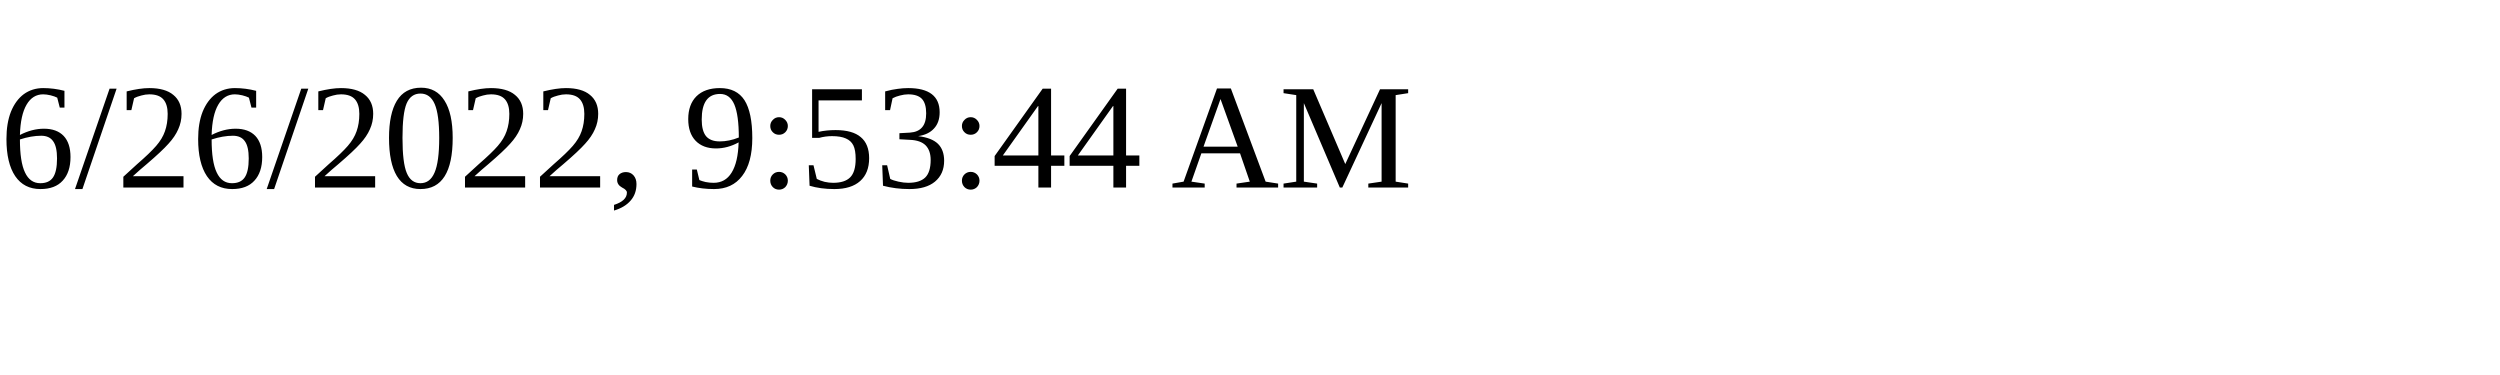
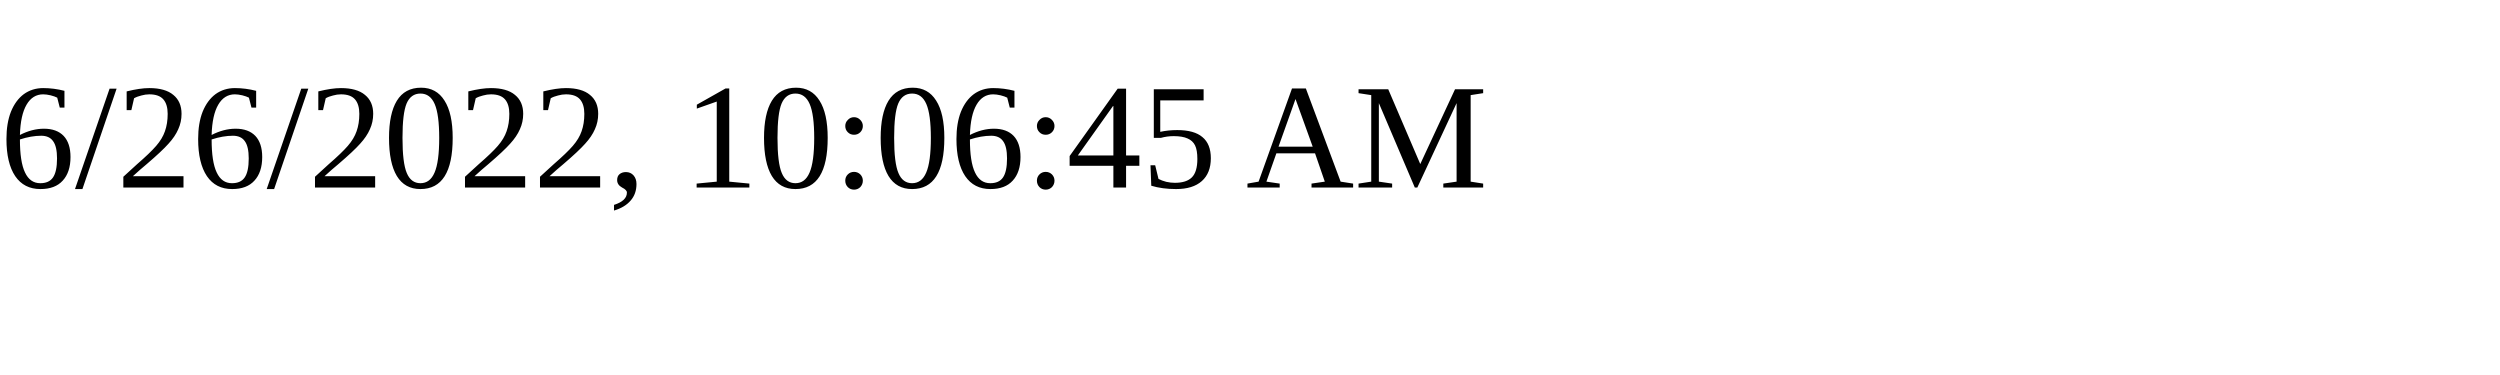
<svg xmlns="http://www.w3.org/2000/svg" height="30" width="200">
-   <text x="0" y="15">6/26/2022, 9:53:44 AM</text>
+   <text x="0" y="15">6/26/2022, 10:06:45 AM</text>
</svg>
